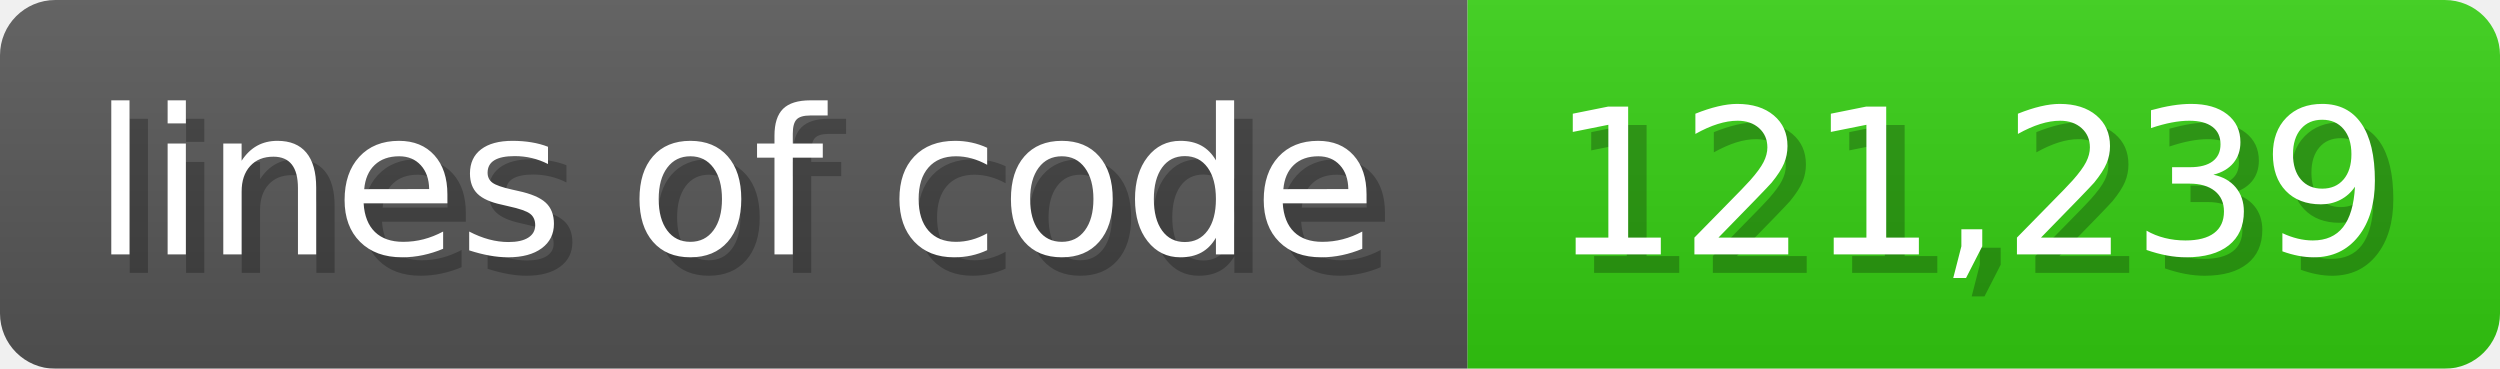
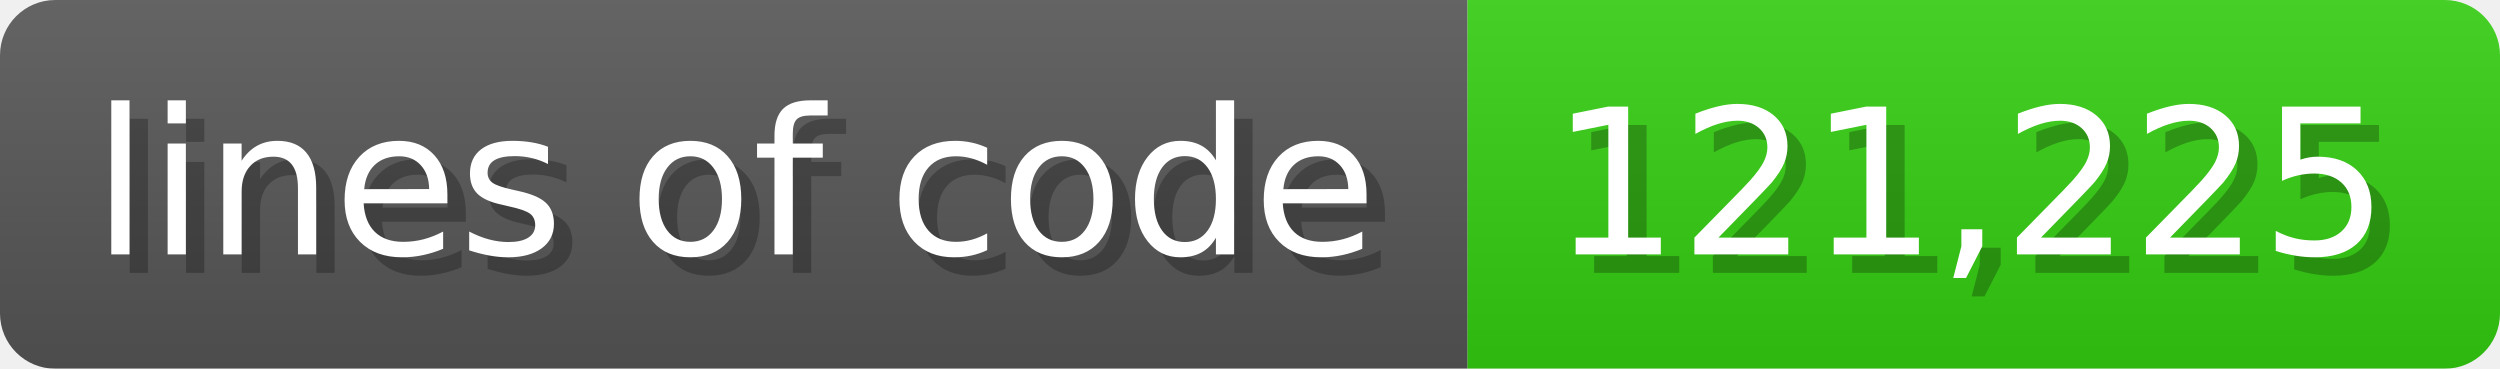
<svg xmlns="http://www.w3.org/2000/svg" width="135.6" height="20" viewBox="0 0 1356 200">
  <linearGradient id="a" x2="0" y2="100%">
    <stop offset="0" stop-opacity=".1" stop-color="#EEE" />
    <stop offset="1" stop-opacity=".1" />
  </linearGradient>
  <mask id="m">
    <rect width="1356" height="200" rx="30" fill="#FFF" />
  </mask>
  <g mask="url(#m)">
    <rect width="796" height="200" fill="#555" />
    <rect width="560" height="200" fill="#3C1" x="796" />
    <rect width="1356" height="200" fill="url(#a)" />
  </g>
  <g fill="#fff" text-anchor="start" font-family="Verdana,DejaVu Sans,sans-serif" font-size="110">
    <text x="60" y="148" textLength="696" fill="#000" opacity="0.25">lines of code</text>
    <text x="50" y="138" textLength="696">lines of code</text>
-     <text x="851" y="148" textLength="460" fill="#000" opacity="0.25">121,239</text>
-     <text x="841" y="138" textLength="460">121,239</text>
+     <text x="851" y="148" textLength="460" fill="#000" opacity="0.25">121,225</text>
+     <text x="841" y="138" textLength="460">121,225</text>
  </g>
</svg>
